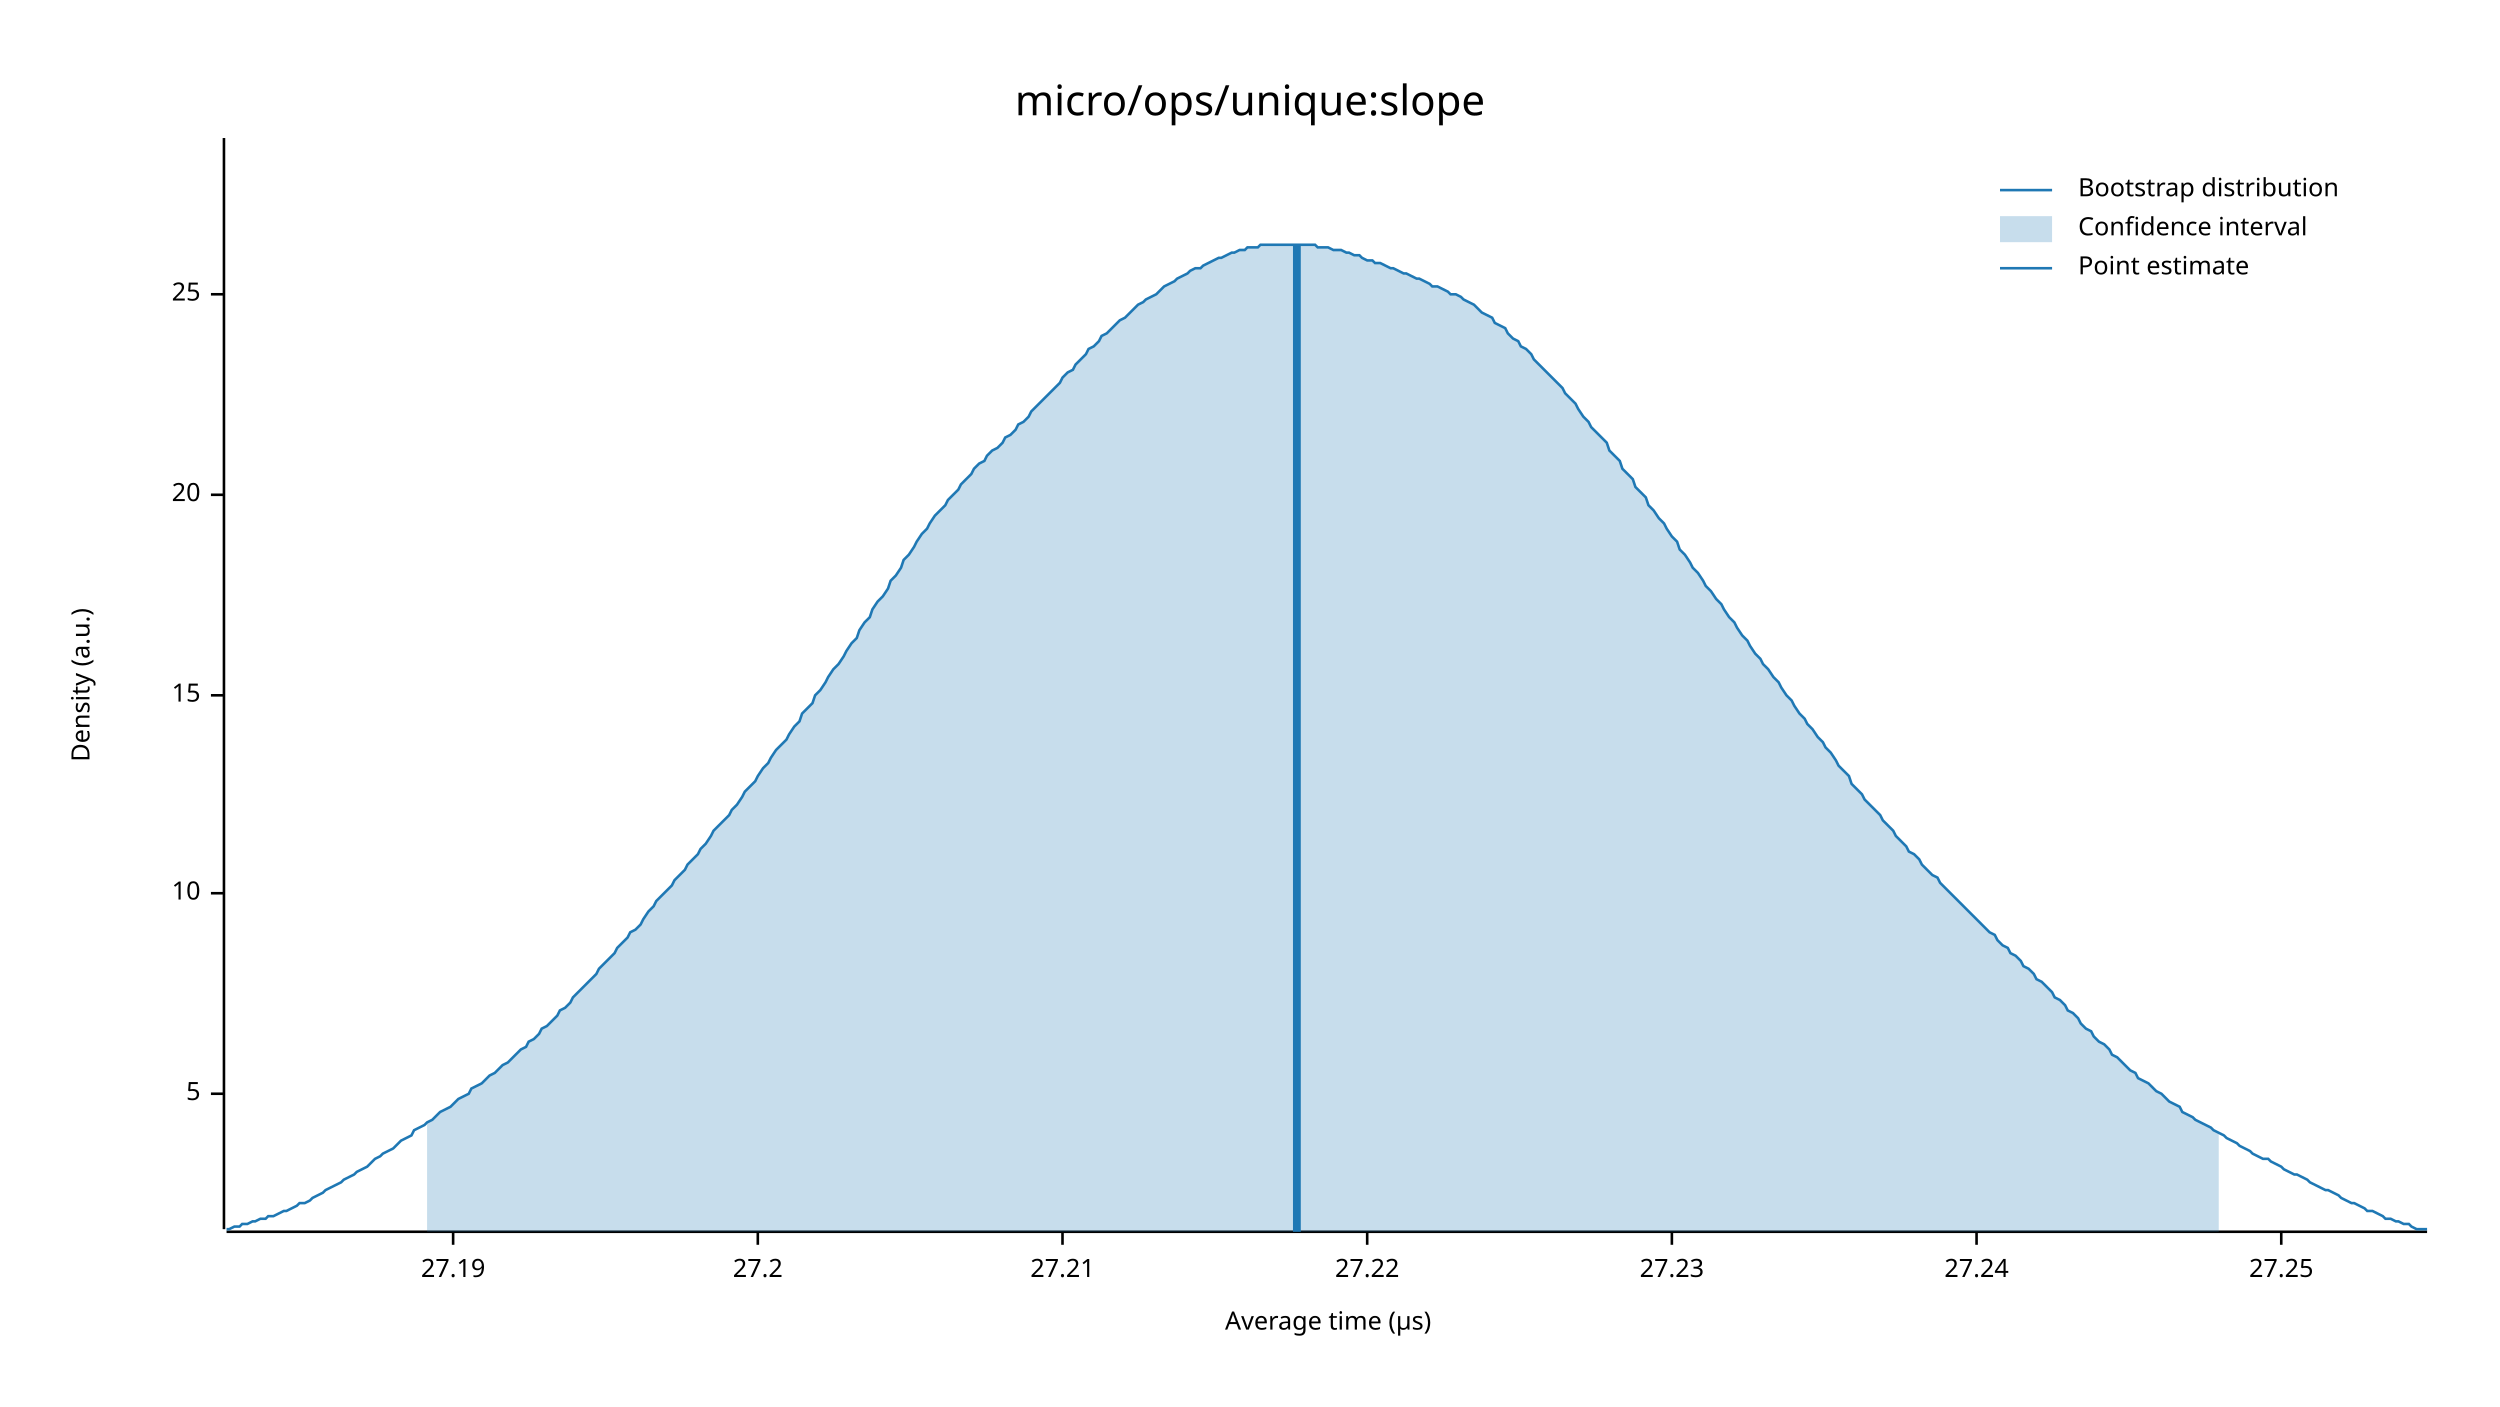
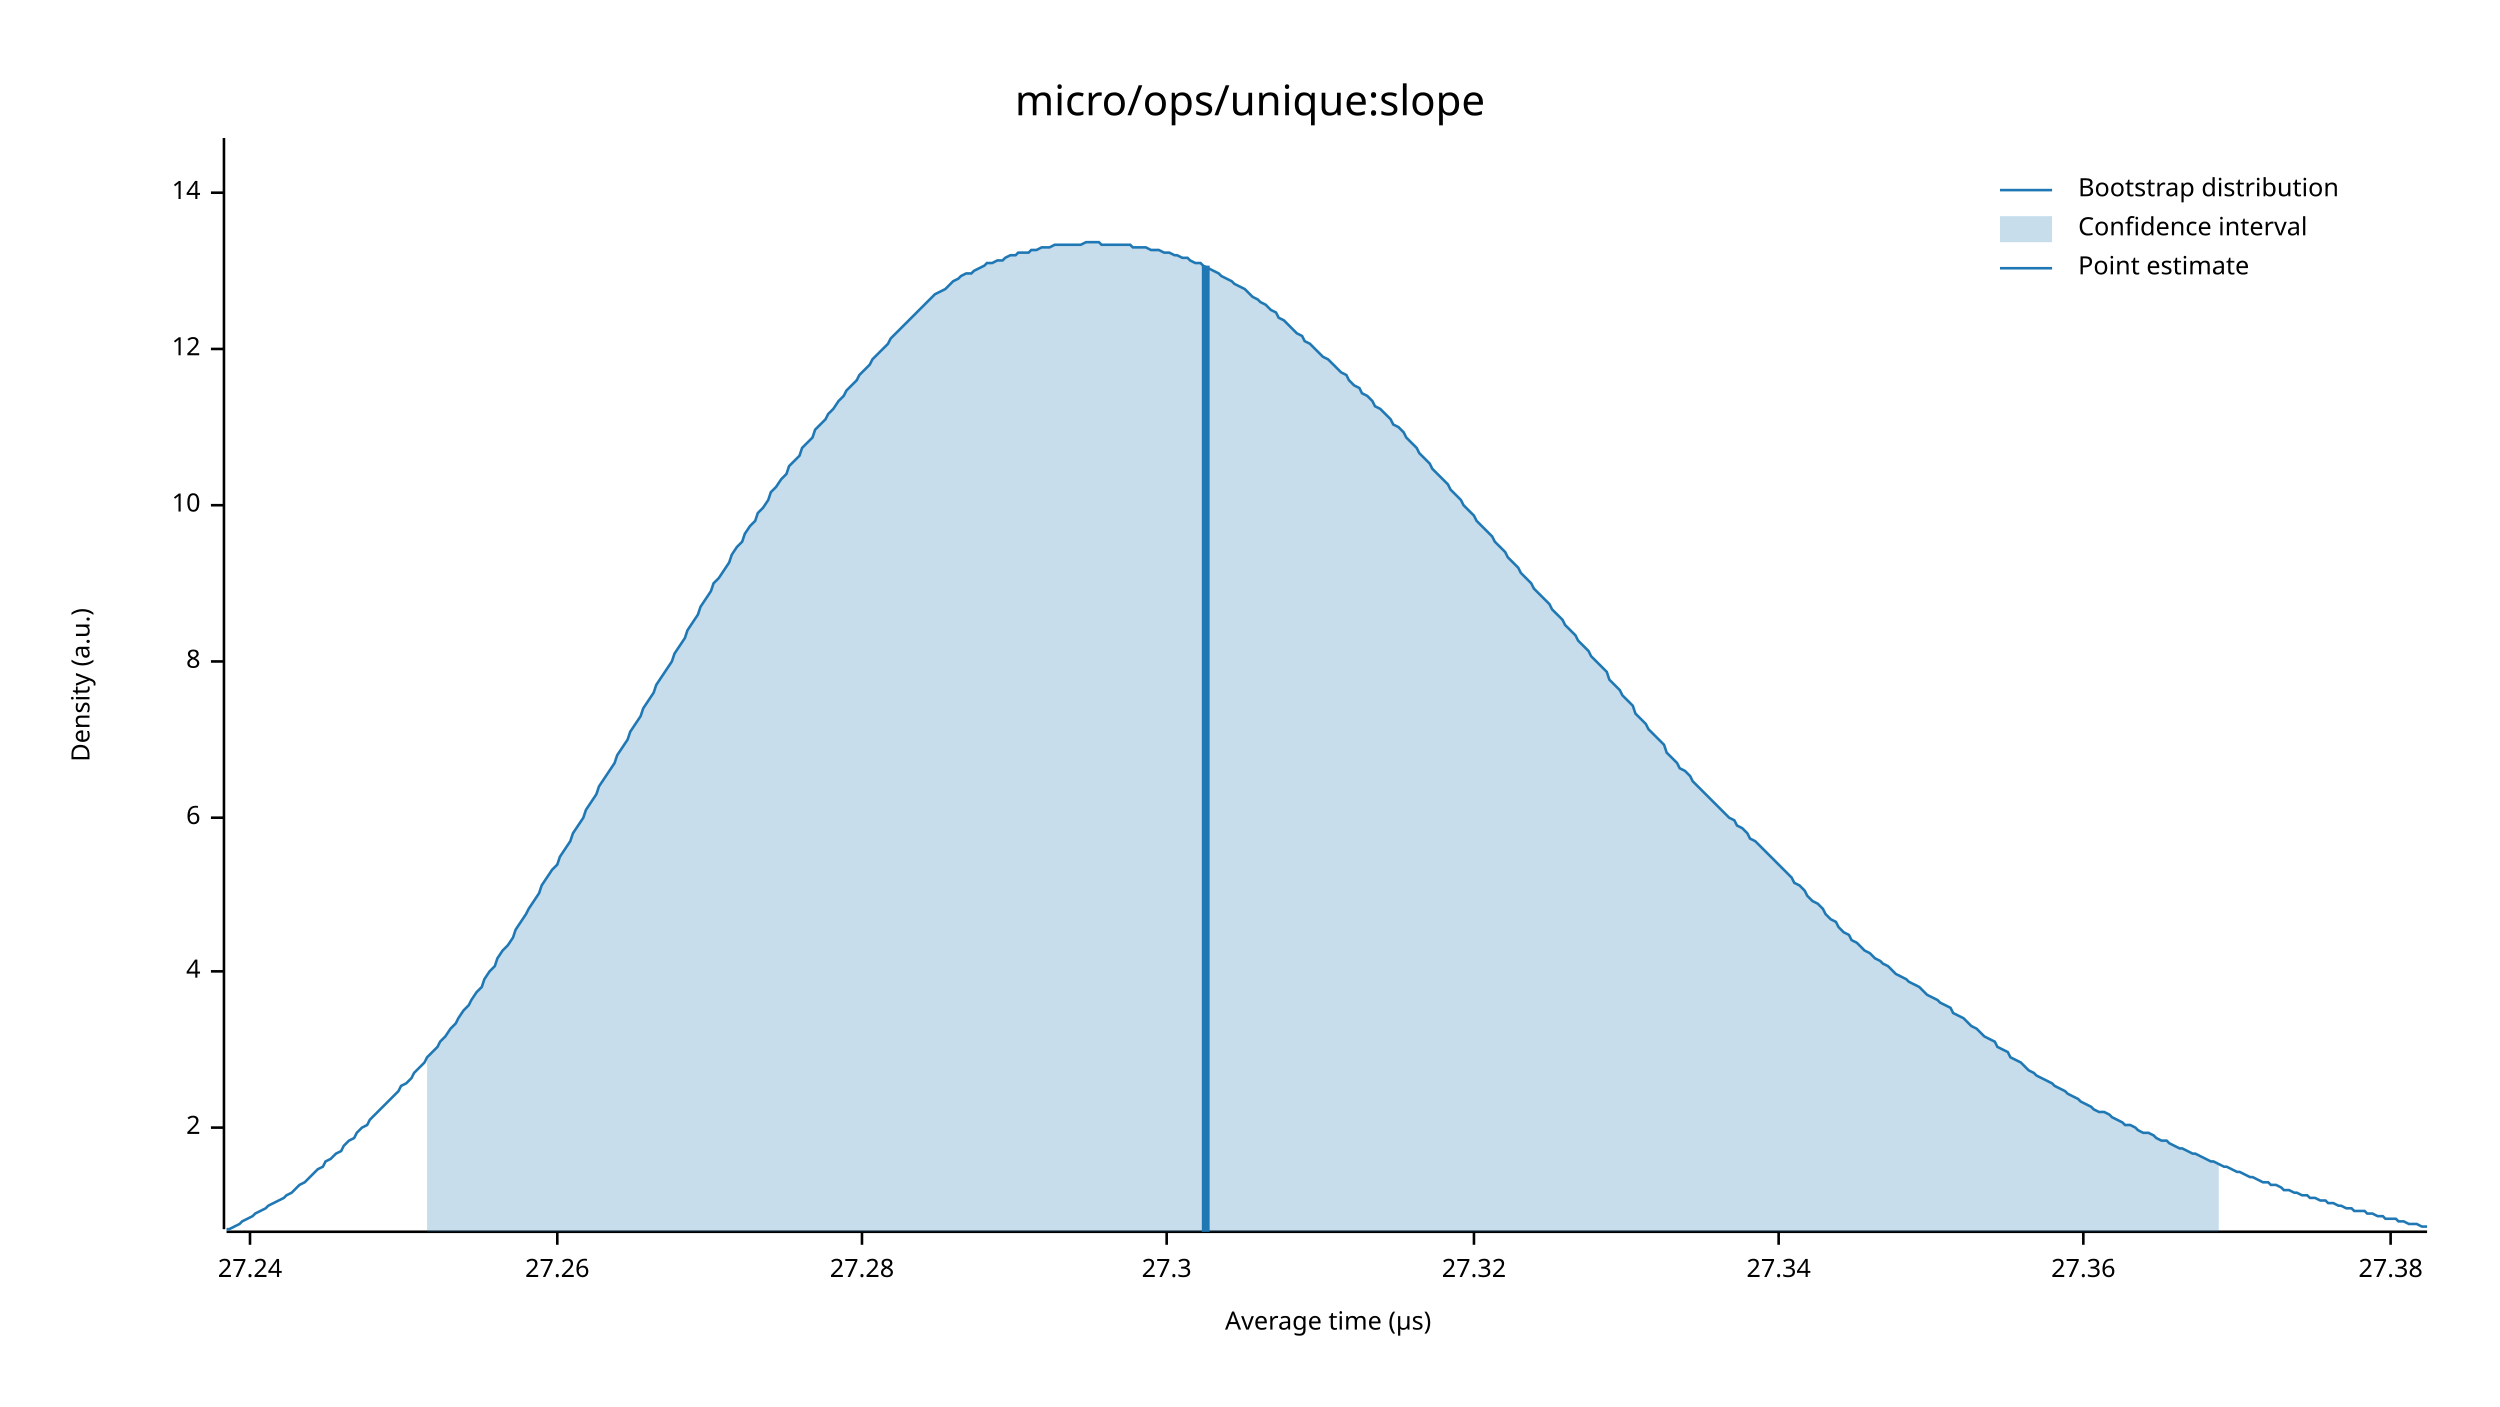
<svg xmlns="http://www.w3.org/2000/svg" width="960" height="540" viewBox="0 0 960 540">
  <text x="480" y="32" dy="0.76em" text-anchor="middle" font-family="sans-serif" font-size="16.129" opacity="1" fill="#000000">
micro/ops/unique:slope
</text>
  <text x="27" y="263" dy="0.76em" text-anchor="middle" font-family="sans-serif" font-size="9.677" opacity="1" fill="#000000" transform="rotate(270, 27, 263)">
Density (a.u.)
</text>
  <text x="510" y="513" dy="-0.5ex" text-anchor="middle" font-family="sans-serif" font-size="9.677" opacity="1" fill="#000000">
Average time (µs)
</text>
  <polyline fill="none" opacity="1" stroke="#000000" stroke-width="1" points="86,53 86,472 " />
-   <text x="77" y="420" dy="0.5ex" text-anchor="end" font-family="sans-serif" font-size="9.677" opacity="1" fill="#000000">
- 5
+   <text x="77" y="433" dy="0.5ex" text-anchor="end" font-family="sans-serif" font-size="9.677" opacity="1" fill="#000000">
+ 2
</text>
-   <polyline fill="none" opacity="1" stroke="#000000" stroke-width="1" points="81,420 86,420 " />
-   <text x="77" y="343" dy="0.5ex" text-anchor="end" font-family="sans-serif" font-size="9.677" opacity="1" fill="#000000">
+   <polyline fill="none" opacity="1" stroke="#000000" stroke-width="1" points="81,433 86,433 " />
+   <text x="77" y="373" dy="0.5ex" text-anchor="end" font-family="sans-serif" font-size="9.677" opacity="1" fill="#000000">
+ 4
+ </text>
+   <polyline fill="none" opacity="1" stroke="#000000" stroke-width="1" points="81,373 86,373 " />
+   <text x="77" y="314" dy="0.5ex" text-anchor="end" font-family="sans-serif" font-size="9.677" opacity="1" fill="#000000">
+ 6
+ </text>
+   <polyline fill="none" opacity="1" stroke="#000000" stroke-width="1" points="81,314 86,314 " />
+   <text x="77" y="254" dy="0.5ex" text-anchor="end" font-family="sans-serif" font-size="9.677" opacity="1" fill="#000000">
+ 8
+ </text>
+   <polyline fill="none" opacity="1" stroke="#000000" stroke-width="1" points="81,254 86,254 " />
+   <text x="77" y="194" dy="0.5ex" text-anchor="end" font-family="sans-serif" font-size="9.677" opacity="1" fill="#000000">
10
</text>
-   <polyline fill="none" opacity="1" stroke="#000000" stroke-width="1" points="81,343 86,343 " />
-   <text x="77" y="267" dy="0.5ex" text-anchor="end" font-family="sans-serif" font-size="9.677" opacity="1" fill="#000000">
- 15
+   <polyline fill="none" opacity="1" stroke="#000000" stroke-width="1" points="81,194 86,194 " />
+   <text x="77" y="134" dy="0.5ex" text-anchor="end" font-family="sans-serif" font-size="9.677" opacity="1" fill="#000000">
+ 12
</text>
-   <polyline fill="none" opacity="1" stroke="#000000" stroke-width="1" points="81,267 86,267 " />
-   <text x="77" y="190" dy="0.5ex" text-anchor="end" font-family="sans-serif" font-size="9.677" opacity="1" fill="#000000">
- 20
+   <polyline fill="none" opacity="1" stroke="#000000" stroke-width="1" points="81,134 86,134 " />
+   <text x="77" y="74" dy="0.5ex" text-anchor="end" font-family="sans-serif" font-size="9.677" opacity="1" fill="#000000">
+ 14
</text>
-   <polyline fill="none" opacity="1" stroke="#000000" stroke-width="1" points="81,190 86,190 " />
-   <text x="77" y="113" dy="0.5ex" text-anchor="end" font-family="sans-serif" font-size="9.677" opacity="1" fill="#000000">
- 25
- </text>
-   <polyline fill="none" opacity="1" stroke="#000000" stroke-width="1" points="81,113 86,113 " />
+   <polyline fill="none" opacity="1" stroke="#000000" stroke-width="1" points="81,74 86,74 " />
  <polyline fill="none" opacity="1" stroke="#000000" stroke-width="1" points="87,473 932,473 " />
-   <text x="174" y="483" dy="0.76em" text-anchor="middle" font-family="sans-serif" font-size="9.677" opacity="1" fill="#000000">
- 27.19
- </text>
-   <polyline fill="none" opacity="1" stroke="#000000" stroke-width="1" points="174,473 174,478 " />
-   <text x="291" y="483" dy="0.76em" text-anchor="middle" font-family="sans-serif" font-size="9.677" opacity="1" fill="#000000">
- 27.2
- </text>
-   <polyline fill="none" opacity="1" stroke="#000000" stroke-width="1" points="291,473 291,478 " />
-   <text x="408" y="483" dy="0.76em" text-anchor="middle" font-family="sans-serif" font-size="9.677" opacity="1" fill="#000000">
- 27.21
- </text>
-   <polyline fill="none" opacity="1" stroke="#000000" stroke-width="1" points="408,473 408,478 " />
-   <text x="525" y="483" dy="0.76em" text-anchor="middle" font-family="sans-serif" font-size="9.677" opacity="1" fill="#000000">
- 27.22
- </text>
-   <polyline fill="none" opacity="1" stroke="#000000" stroke-width="1" points="525,473 525,478 " />
-   <text x="642" y="483" dy="0.76em" text-anchor="middle" font-family="sans-serif" font-size="9.677" opacity="1" fill="#000000">
- 27.23
- </text>
-   <polyline fill="none" opacity="1" stroke="#000000" stroke-width="1" points="642,473 642,478 " />
-   <text x="759" y="483" dy="0.76em" text-anchor="middle" font-family="sans-serif" font-size="9.677" opacity="1" fill="#000000">
+   <text x="96" y="483" dy="0.76em" text-anchor="middle" font-family="sans-serif" font-size="9.677" opacity="1" fill="#000000">
27.24
</text>
-   <polyline fill="none" opacity="1" stroke="#000000" stroke-width="1" points="759,473 759,478 " />
-   <text x="876" y="483" dy="0.76em" text-anchor="middle" font-family="sans-serif" font-size="9.677" opacity="1" fill="#000000">
- 27.25
+   <polyline fill="none" opacity="1" stroke="#000000" stroke-width="1" points="96,473 96,478 " />
+   <text x="214" y="483" dy="0.76em" text-anchor="middle" font-family="sans-serif" font-size="9.677" opacity="1" fill="#000000">
+ 27.26
</text>
-   <polyline fill="none" opacity="1" stroke="#000000" stroke-width="1" points="876,473 876,478 " />
-   <polyline fill="none" opacity="1" stroke="#1F78B4" stroke-width="1" points="87,472 88,472 90,471 92,471 93,470 95,470 97,469 98,469 100,468 102,468 103,467 105,467 107,466 109,465 110,465 112,464 114,463 115,462 117,462 119,461 120,460 122,459 124,458 125,457 127,456 129,455 131,454 132,453 134,452 136,451 137,450 139,449 141,448 142,447 144,445 146,444 147,443 149,442 151,441 153,439 154,438 156,437 158,436 159,434 161,433 163,432 164,431 166,430 168,428 169,427 171,426 173,425 175,423 176,422 178,421 180,420 181,418 183,417 185,416 186,415 188,413 190,412 191,411 193,409 195,408 197,406 198,405 200,403 202,402 203,400 205,399 207,397 208,395 210,394 212,392 214,390 215,388 217,387 219,385 220,383 222,381 224,379 225,378 227,376 229,374 230,372 232,370 234,368 236,366 237,364 239,362 241,360 242,358 244,357 246,355 247,353 249,350 251,348 252,346 254,344 256,342 258,340 259,338 261,336 263,334 264,332 266,330 268,328 269,326 271,324 273,321 274,319 276,317 278,315 280,313 281,311 283,309 285,306 286,304 288,302 290,300 291,298 293,295 295,293 296,291 298,288 300,286 302,284 303,282 305,279 307,277 308,274 310,272 312,270 313,267 315,265 317,262 318,260 320,257 322,255 324,252 325,250 327,247 329,245 330,242 332,239 334,237 335,234 337,231 339,229 341,226 342,223 344,221 346,218 347,215 349,213 351,210 352,208 354,205 356,203 357,201 359,198 361,196 363,194 364,192 366,190 368,188 369,186 371,184 373,182 374,180 376,178 378,177 379,175 381,173 383,172 385,170 386,168 388,167 390,165 391,163 393,162 395,160 396,158 398,156 400,154 401,153 403,151 405,149 407,147 408,145 410,143 412,142 413,140 415,138 417,136 418,134 420,133 422,131 423,129 425,128 427,126 429,124 430,123 432,122 434,120 435,119 437,117 439,116 440,115 442,114 444,113 445,112 447,110 449,109 451,108 452,107 454,106 456,105 457,104 459,103 461,103 462,102 464,101 466,100 468,99 469,99 471,98 473,97 474,97 476,96 478,96 479,95 481,95 483,95 484,94 486,94 488,94 490,94 491,94 493,94 495,94 496,94 498,94 500,94 501,94 503,94 505,94 506,95 508,95 510,95 512,96 513,96 515,96 517,97 518,97 520,98 522,98 523,99 525,100 527,100 528,101 530,101 532,102 534,103 535,103 537,104 539,105 540,105 542,106 544,107 545,107 547,108 549,109 550,110 552,110 554,111 556,112 557,113 559,113 561,114 562,115 564,116 566,117 567,118 569,120 571,121 573,122 574,124 576,125 578,126 579,128 581,130 583,131 584,133 586,134 588,136 589,138 591,140 593,142 595,144 596,145 598,147 600,149 601,151 603,153 605,155 606,157 608,160 610,162 611,164 613,166 615,168 617,170 618,173 620,175 622,177 623,180 625,182 627,184 628,187 630,189 632,191 633,194 635,196 637,199 639,201 640,203 642,206 644,208 645,211 647,213 649,216 650,218 652,220 654,223 655,225 657,227 659,230 661,232 662,234 664,237 666,239 667,241 669,244 671,246 672,248 674,251 676,253 677,255 679,257 681,260 683,262 684,264 686,267 688,269 689,271 691,274 693,276 694,278 696,280 698,283 700,285 701,287 703,289 705,292 706,294 708,296 710,298 711,301 713,303 715,305 716,307 718,309 720,311 722,313 723,315 725,317 727,319 728,321 730,323 732,325 733,327 735,328 737,330 738,332 740,334 742,336 744,337 745,339 747,341 749,343 750,344 752,346 754,348 755,349 757,351 759,353 760,354 762,356 764,358 766,359 767,361 769,363 771,364 772,366 774,367 776,369 777,371 779,372 781,374 782,376 784,377 786,379 788,381 789,383 791,384 793,386 794,388 796,389 798,391 799,393 801,395 803,396 804,398 806,400 808,401 810,403 811,405 813,406 815,408 816,409 818,411 820,412 821,414 823,415 825,416 827,418 828,419 830,420 832,422 833,423 835,424 837,425 838,427 840,428 842,429 843,430 845,431 847,432 849,433 850,434 852,435 854,436 855,437 857,438 859,439 860,440 862,441 864,442 865,443 867,444 869,445 871,445 872,446 874,447 876,448 877,449 879,450 881,451 882,451 884,452 886,453 887,454 889,455 891,456 893,457 894,457 896,458 898,459 899,460 901,461 903,462 904,462 906,463 908,464 909,465 911,465 913,466 915,467 916,468 918,468 920,469 921,469 923,470 925,470 926,471 928,472 930,472 932,472 " />
-   <polygon opacity="0.25" fill="#1F78B4" points="164,431 166,430 168,428 169,427 171,426 173,425 175,423 176,422 178,421 180,420 181,418 183,417 185,416 186,415 188,413 190,412 191,411 193,409 195,408 197,406 198,405 200,403 202,402 203,400 205,399 207,397 208,395 210,394 212,392 214,390 215,388 217,387 219,385 220,383 222,381 224,379 225,378 227,376 229,374 230,372 232,370 234,368 236,366 237,364 239,362 241,360 242,358 244,357 246,355 247,353 249,350 251,348 252,346 254,344 256,342 258,340 259,338 261,336 263,334 264,332 266,330 268,328 269,326 271,324 273,321 274,319 276,317 278,315 280,313 281,311 283,309 285,306 286,304 288,302 290,300 291,298 293,295 295,293 296,291 298,288 300,286 302,284 303,282 305,279 307,277 308,274 310,272 312,270 313,267 315,265 317,262 318,260 320,257 322,255 324,252 325,250 327,247 329,245 330,242 332,239 334,237 335,234 337,231 339,229 341,226 342,223 344,221 346,218 347,215 349,213 351,210 352,208 354,205 356,203 357,201 359,198 361,196 363,194 364,192 366,190 368,188 369,186 371,184 373,182 374,180 376,178 378,177 379,175 381,173 383,172 385,170 386,168 388,167 390,165 391,163 393,162 395,160 396,158 398,156 400,154 401,153 403,151 405,149 407,147 408,145 410,143 412,142 413,140 415,138 417,136 418,134 420,133 422,131 423,129 425,128 427,126 429,124 430,123 432,122 434,120 435,119 437,117 439,116 440,115 442,114 444,113 445,112 447,110 449,109 451,108 452,107 454,106 456,105 457,104 459,103 461,103 462,102 464,101 466,100 468,99 469,99 471,98 473,97 474,97 476,96 478,96 479,95 481,95 483,95 484,94 486,94 488,94 490,94 491,94 493,94 495,94 496,94 498,94 500,94 501,94 503,94 505,94 506,95 508,95 510,95 512,96 513,96 515,96 517,97 518,97 520,98 522,98 523,99 525,100 527,100 528,101 530,101 532,102 534,103 535,103 537,104 539,105 540,105 542,106 544,107 545,107 547,108 549,109 550,110 552,110 554,111 556,112 557,113 559,113 561,114 562,115 564,116 566,117 567,118 569,120 571,121 573,122 574,124 576,125 578,126 579,128 581,130 583,131 584,133 586,134 588,136 589,138 591,140 593,142 595,144 596,145 598,147 600,149 601,151 603,153 605,155 606,157 608,160 610,162 611,164 613,166 615,168 617,170 618,173 620,175 622,177 623,180 625,182 627,184 628,187 630,189 632,191 633,194 635,196 637,199 639,201 640,203 642,206 644,208 645,211 647,213 649,216 650,218 652,220 654,223 655,225 657,227 659,230 661,232 662,234 664,237 666,239 667,241 669,244 671,246 672,248 674,251 676,253 677,255 679,257 681,260 683,262 684,264 686,267 688,269 689,271 691,274 693,276 694,278 696,280 698,283 700,285 701,287 703,289 705,292 706,294 708,296 710,298 711,301 713,303 715,305 716,307 718,309 720,311 722,313 723,315 725,317 727,319 728,321 730,323 732,325 733,327 735,328 737,330 738,332 740,334 742,336 744,337 745,339 747,341 749,343 750,344 752,346 754,348 755,349 757,351 759,353 760,354 762,356 764,358 766,359 767,361 769,363 771,364 772,366 774,367 776,369 777,371 779,372 781,374 782,376 784,377 786,379 788,381 789,383 791,384 793,386 794,388 796,389 798,391 799,393 801,395 803,396 804,398 806,400 808,401 810,403 811,405 813,406 815,408 816,409 818,411 820,412 821,414 823,415 825,416 827,418 828,419 830,420 832,422 833,423 835,424 837,425 838,427 840,428 842,429 843,430 845,431 847,432 849,433 850,434 852,435 852,473 164,473 " />
-   <polyline fill="none" opacity="1" stroke="#1F78B4" stroke-width="3" points="498,473 498,94 " />
+   <polyline fill="none" opacity="1" stroke="#000000" stroke-width="1" points="214,473 214,478 " />
+   <text x="331" y="483" dy="0.76em" text-anchor="middle" font-family="sans-serif" font-size="9.677" opacity="1" fill="#000000">
+ 27.28
+ </text>
+   <polyline fill="none" opacity="1" stroke="#000000" stroke-width="1" points="331,473 331,478 " />
+   <text x="448" y="483" dy="0.76em" text-anchor="middle" font-family="sans-serif" font-size="9.677" opacity="1" fill="#000000">
+ 27.3
+ </text>
+   <polyline fill="none" opacity="1" stroke="#000000" stroke-width="1" points="448,473 448,478 " />
+   <text x="566" y="483" dy="0.76em" text-anchor="middle" font-family="sans-serif" font-size="9.677" opacity="1" fill="#000000">
+ 27.32
+ </text>
+   <polyline fill="none" opacity="1" stroke="#000000" stroke-width="1" points="566,473 566,478 " />
+   <text x="683" y="483" dy="0.76em" text-anchor="middle" font-family="sans-serif" font-size="9.677" opacity="1" fill="#000000">
+ 27.34
+ </text>
+   <polyline fill="none" opacity="1" stroke="#000000" stroke-width="1" points="683,473 683,478 " />
+   <text x="800" y="483" dy="0.76em" text-anchor="middle" font-family="sans-serif" font-size="9.677" opacity="1" fill="#000000">
+ 27.36
+ </text>
+   <polyline fill="none" opacity="1" stroke="#000000" stroke-width="1" points="800,473 800,478 " />
+   <text x="918" y="483" dy="0.76em" text-anchor="middle" font-family="sans-serif" font-size="9.677" opacity="1" fill="#000000">
+ 27.38
+ </text>
+   <polyline fill="none" opacity="1" stroke="#000000" stroke-width="1" points="918,473 918,478 " />
+   <polyline fill="none" opacity="1" stroke="#1F78B4" stroke-width="1" points="87,472 88,472 90,471 92,470 93,469 95,468 97,467 98,466 100,465 102,464 103,463 105,462 107,461 109,460 110,459 112,458 114,456 115,455 117,454 119,452 120,451 122,449 124,448 125,446 127,445 129,443 131,442 132,440 134,438 136,437 137,435 139,433 141,432 142,430 144,428 146,426 147,425 149,423 151,421 153,419 154,417 156,416 158,414 159,412 161,410 163,408 164,406 166,404 168,402 169,400 171,398 173,395 175,393 176,391 178,388 180,386 181,384 183,381 185,379 186,376 188,373 190,371 191,368 193,365 195,363 197,360 198,357 200,354 202,351 203,349 205,346 207,343 208,340 210,337 212,334 214,332 215,329 217,326 219,323 220,320 222,317 224,314 225,311 227,308 229,305 230,302 232,299 234,296 236,293 237,290 239,287 241,284 242,281 244,278 246,275 247,272 249,269 251,266 252,263 254,260 256,257 258,254 259,251 261,248 263,245 264,242 266,239 268,236 269,233 271,230 273,227 274,224 276,222 278,219 280,216 281,213 283,210 285,208 286,205 288,202 290,200 291,197 293,195 295,192 296,189 298,187 300,184 302,182 303,179 305,177 307,175 308,172 310,170 312,168 313,165 315,163 317,161 318,159 320,157 322,154 324,152 325,150 327,148 329,146 330,144 332,142 334,140 335,138 337,136 339,134 341,132 342,130 344,128 346,126 347,125 349,123 351,121 352,120 354,118 356,116 357,115 359,113 361,112 363,111 364,110 366,108 368,107 369,106 371,105 373,105 374,104 376,103 378,102 379,101 381,101 383,100 385,100 386,99 388,98 390,98 391,97 393,97 395,97 396,96 398,96 400,95 401,95 403,95 405,94 407,94 408,94 410,94 412,94 413,94 415,94 417,93 418,93 420,93 422,93 423,94 425,94 427,94 429,94 430,94 432,94 434,94 435,95 437,95 439,95 440,95 442,96 444,96 445,96 447,97 449,97 451,98 452,98 454,99 456,99 457,100 459,101 461,101 462,102 464,103 466,104 468,105 469,106 471,107 473,108 474,109 476,110 478,111 479,112 481,114 483,115 484,116 486,117 488,119 490,120 491,122 493,123 495,125 496,126 498,128 500,129 501,131 503,132 505,134 506,135 508,137 510,138 512,140 513,141 515,143 517,144 518,146 520,148 522,149 523,151 525,152 527,154 528,156 530,157 532,159 534,161 535,163 537,164 539,166 540,168 542,170 544,172 545,174 547,176 549,178 550,180 552,182 554,184 556,186 557,188 559,190 561,192 562,194 564,196 566,198 567,200 569,202 571,204 573,206 574,208 576,210 578,212 579,214 581,216 583,218 584,220 586,222 588,224 589,226 591,228 593,230 595,232 596,234 598,236 600,238 601,240 603,242 605,244 606,246 608,248 610,250 611,252 613,254 615,256 617,258 618,261 620,263 622,265 623,267 625,269 627,271 628,274 630,276 632,278 633,280 635,282 637,284 639,286 640,289 642,291 644,293 645,295 647,296 649,298 650,300 652,302 654,304 655,305 657,307 659,309 661,311 662,312 664,314 666,315 667,317 669,318 671,320 672,322 674,323 676,325 677,326 679,328 681,330 683,332 684,333 686,335 688,337 689,339 691,340 693,342 694,344 696,346 698,347 700,349 701,351 703,353 705,354 706,356 708,358 710,359 711,361 713,362 715,364 716,365 718,366 720,368 722,369 723,370 725,371 727,373 728,374 730,375 732,376 733,377 735,378 737,379 738,380 740,382 742,383 744,384 745,385 747,386 749,387 750,389 752,390 754,391 755,392 757,394 759,395 760,396 762,398 764,399 766,400 767,402 769,403 771,404 772,406 774,407 776,408 777,409 779,411 781,412 782,413 784,414 786,415 788,416 789,417 791,418 793,419 794,420 796,421 798,422 799,423 801,424 803,425 804,426 806,427 808,427 810,428 811,429 813,430 815,431 816,432 818,432 820,433 821,434 823,435 825,435 827,436 828,437 830,438 832,438 833,439 835,440 837,441 838,441 840,442 842,443 843,443 845,444 847,445 849,446 850,446 852,447 854,448 855,448 857,449 859,450 860,450 862,451 864,452 865,452 867,453 869,454 871,454 872,455 874,455 876,456 877,457 879,457 881,458 882,458 884,459 886,459 887,460 889,460 891,461 893,461 894,462 896,462 898,463 899,463 901,464 903,464 904,465 906,465 908,465 909,466 911,466 913,467 915,467 916,468 918,468 920,468 921,469 923,469 925,470 926,470 928,470 930,471 932,471 " />
+   <polygon opacity="0.25" fill="#1F78B4" points="164,406 166,404 168,402 169,400 171,398 173,395 175,393 176,391 178,388 180,386 181,384 183,381 185,379 186,376 188,373 190,371 191,368 193,365 195,363 197,360 198,357 200,354 202,351 203,349 205,346 207,343 208,340 210,337 212,334 214,332 215,329 217,326 219,323 220,320 222,317 224,314 225,311 227,308 229,305 230,302 232,299 234,296 236,293 237,290 239,287 241,284 242,281 244,278 246,275 247,272 249,269 251,266 252,263 254,260 256,257 258,254 259,251 261,248 263,245 264,242 266,239 268,236 269,233 271,230 273,227 274,224 276,222 278,219 280,216 281,213 283,210 285,208 286,205 288,202 290,200 291,197 293,195 295,192 296,189 298,187 300,184 302,182 303,179 305,177 307,175 308,172 310,170 312,168 313,165 315,163 317,161 318,159 320,157 322,154 324,152 325,150 327,148 329,146 330,144 332,142 334,140 335,138 337,136 339,134 341,132 342,130 344,128 346,126 347,125 349,123 351,121 352,120 354,118 356,116 357,115 359,113 361,112 363,111 364,110 366,108 368,107 369,106 371,105 373,105 374,104 376,103 378,102 379,101 381,101 383,100 385,100 386,99 388,98 390,98 391,97 393,97 395,97 396,96 398,96 400,95 401,95 403,95 405,94 407,94 408,94 410,94 412,94 413,94 415,94 417,93 418,93 420,93 422,93 423,94 425,94 427,94 429,94 430,94 432,94 434,94 435,95 437,95 439,95 440,95 442,96 444,96 445,96 447,97 449,97 451,98 452,98 454,99 456,99 457,100 459,101 461,101 462,102 464,103 466,104 468,105 469,106 471,107 473,108 474,109 476,110 478,111 479,112 481,114 483,115 484,116 486,117 488,119 490,120 491,122 493,123 495,125 496,126 498,128 500,129 501,131 503,132 505,134 506,135 508,137 510,138 512,140 513,141 515,143 517,144 518,146 520,148 522,149 523,151 525,152 527,154 528,156 530,157 532,159 534,161 535,163 537,164 539,166 540,168 542,170 544,172 545,174 547,176 549,178 550,180 552,182 554,184 556,186 557,188 559,190 561,192 562,194 564,196 566,198 567,200 569,202 571,204 573,206 574,208 576,210 578,212 579,214 581,216 583,218 584,220 586,222 588,224 589,226 591,228 593,230 595,232 596,234 598,236 600,238 601,240 603,242 605,244 606,246 608,248 610,250 611,252 613,254 615,256 617,258 618,261 620,263 622,265 623,267 625,269 627,271 628,274 630,276 632,278 633,280 635,282 637,284 639,286 640,289 642,291 644,293 645,295 647,296 649,298 650,300 652,302 654,304 655,305 657,307 659,309 661,311 662,312 664,314 666,315 667,317 669,318 671,320 672,322 674,323 676,325 677,326 679,328 681,330 683,332 684,333 686,335 688,337 689,339 691,340 693,342 694,344 696,346 698,347 700,349 701,351 703,353 705,354 706,356 708,358 710,359 711,361 713,362 715,364 716,365 718,366 720,368 722,369 723,370 725,371 727,373 728,374 730,375 732,376 733,377 735,378 737,379 738,380 740,382 742,383 744,384 745,385 747,386 749,387 750,389 752,390 754,391 755,392 757,394 759,395 760,396 762,398 764,399 766,400 767,402 769,403 771,404 772,406 774,407 776,408 777,409 779,411 781,412 782,413 784,414 786,415 788,416 789,417 791,418 793,419 794,420 796,421 798,422 799,423 801,424 803,425 804,426 806,427 808,427 810,428 811,429 813,430 815,431 816,432 818,432 820,433 821,434 823,435 825,435 827,436 828,437 830,438 832,438 833,439 835,440 837,441 838,441 840,442 842,443 843,443 845,444 847,445 849,446 850,446 852,447 852,473 164,473 " />
+   <polyline fill="none" opacity="1" stroke="#1F78B4" stroke-width="3" points="463,473 463,102 " />
  <text x="798" y="68" dy="0.76em" text-anchor="start" font-family="sans-serif" font-size="9.677" opacity="1" fill="#000000">
Bootstrap distribution
</text>
  <text x="798" y="83" dy="0.76em" text-anchor="start" font-family="sans-serif" font-size="9.677" opacity="1" fill="#000000">
Confidence interval
</text>
  <text x="798" y="98" dy="0.76em" text-anchor="start" font-family="sans-serif" font-size="9.677" opacity="1" fill="#000000">
Point estimate
</text>
  <polyline fill="none" opacity="1" stroke="#1F78B4" stroke-width="1" points="768,73 788,73 " />
  <rect x="768" y="83" width="20" height="10" opacity="0.25" fill="#1F78B4" stroke="none" />
  <polyline fill="none" opacity="1" stroke="#1F78B4" stroke-width="1" points="768,103 788,103 " />
</svg>
